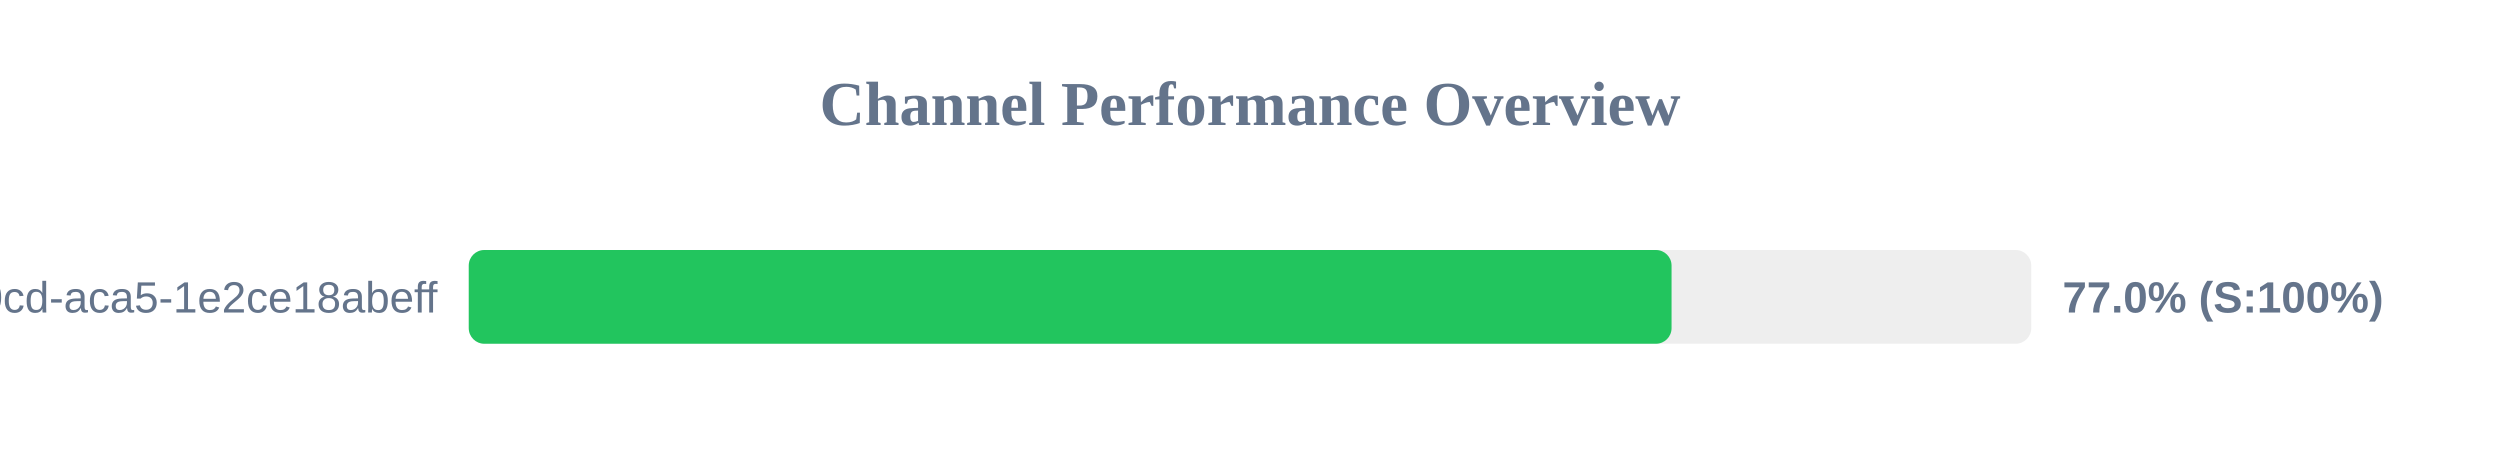
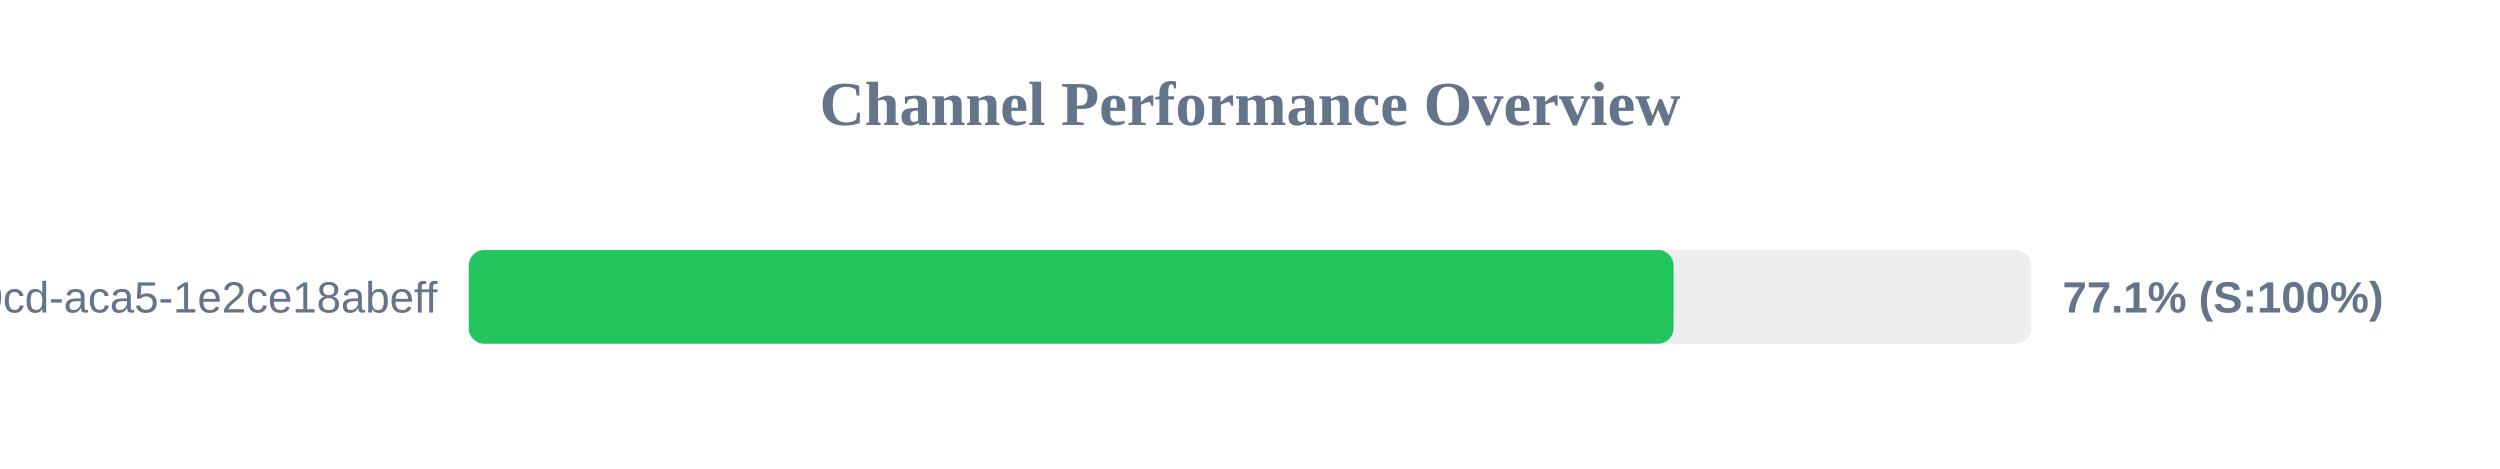
<svg xmlns="http://www.w3.org/2000/svg" width="800" height="150" version="1.1">
  <style>
        .row { font: 14px Arial; fill: #64748b; }
        .score { font: bold 14px Arial; fill: #64748b; }
    </style>
  <text x="400" y="40" text-anchor="middle" font-size="20px" font-weight="bold" fill="#64748b">Channel Performance Overview</text>
  <rect x="150" y="80" width="500" height="30" fill="#eee" rx="5" />
-   <rect x="150" y="80" width="384.9" height="30" fill="#22c55e" rx="5" />
+   <rect x="150" y="80" width="385.55" height="30" fill="#22c55e" rx="5" />
  <text x="140" y="100" text-anchor="end" class="row">?uuid=ebbeef45-0fd8-40cd-aca5-1e2ce18abeff</text>
-   <text x="660" y="100" text-anchor="start" class="score">77.0% (S:100%)</text>
+   <text x="660" y="100" text-anchor="start" class="score">77.1% (S:100%)</text>
</svg>
